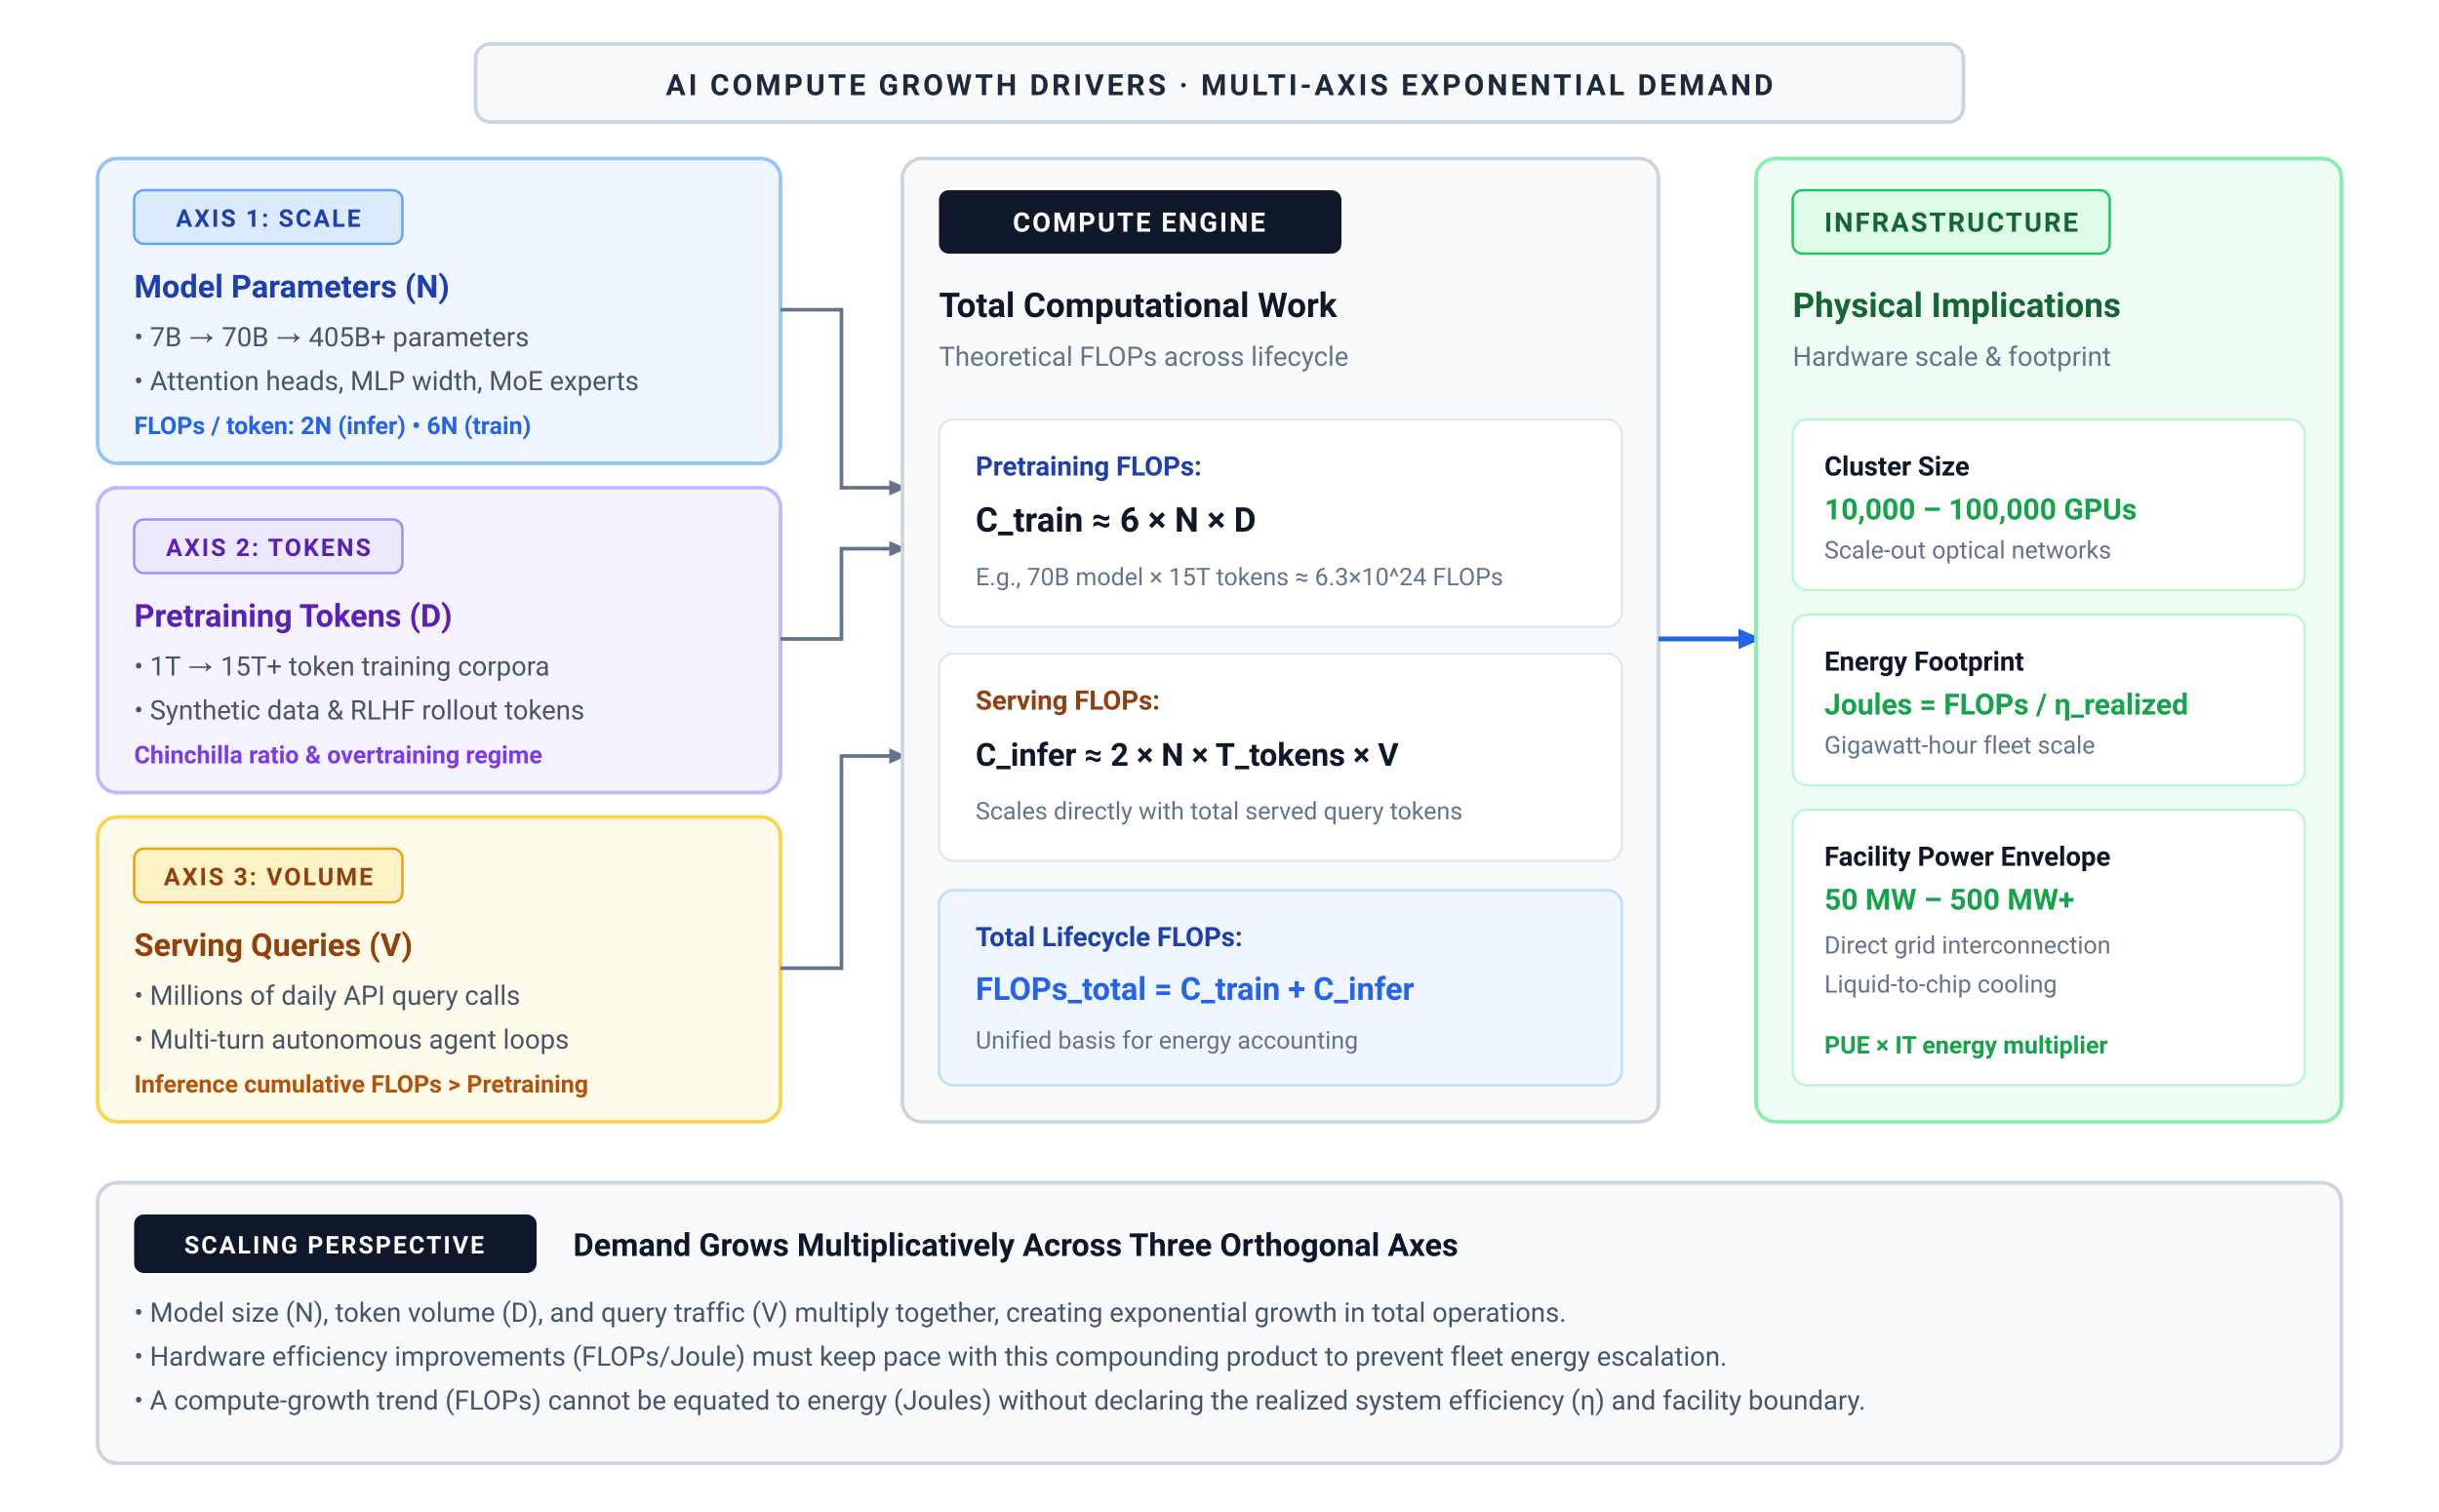
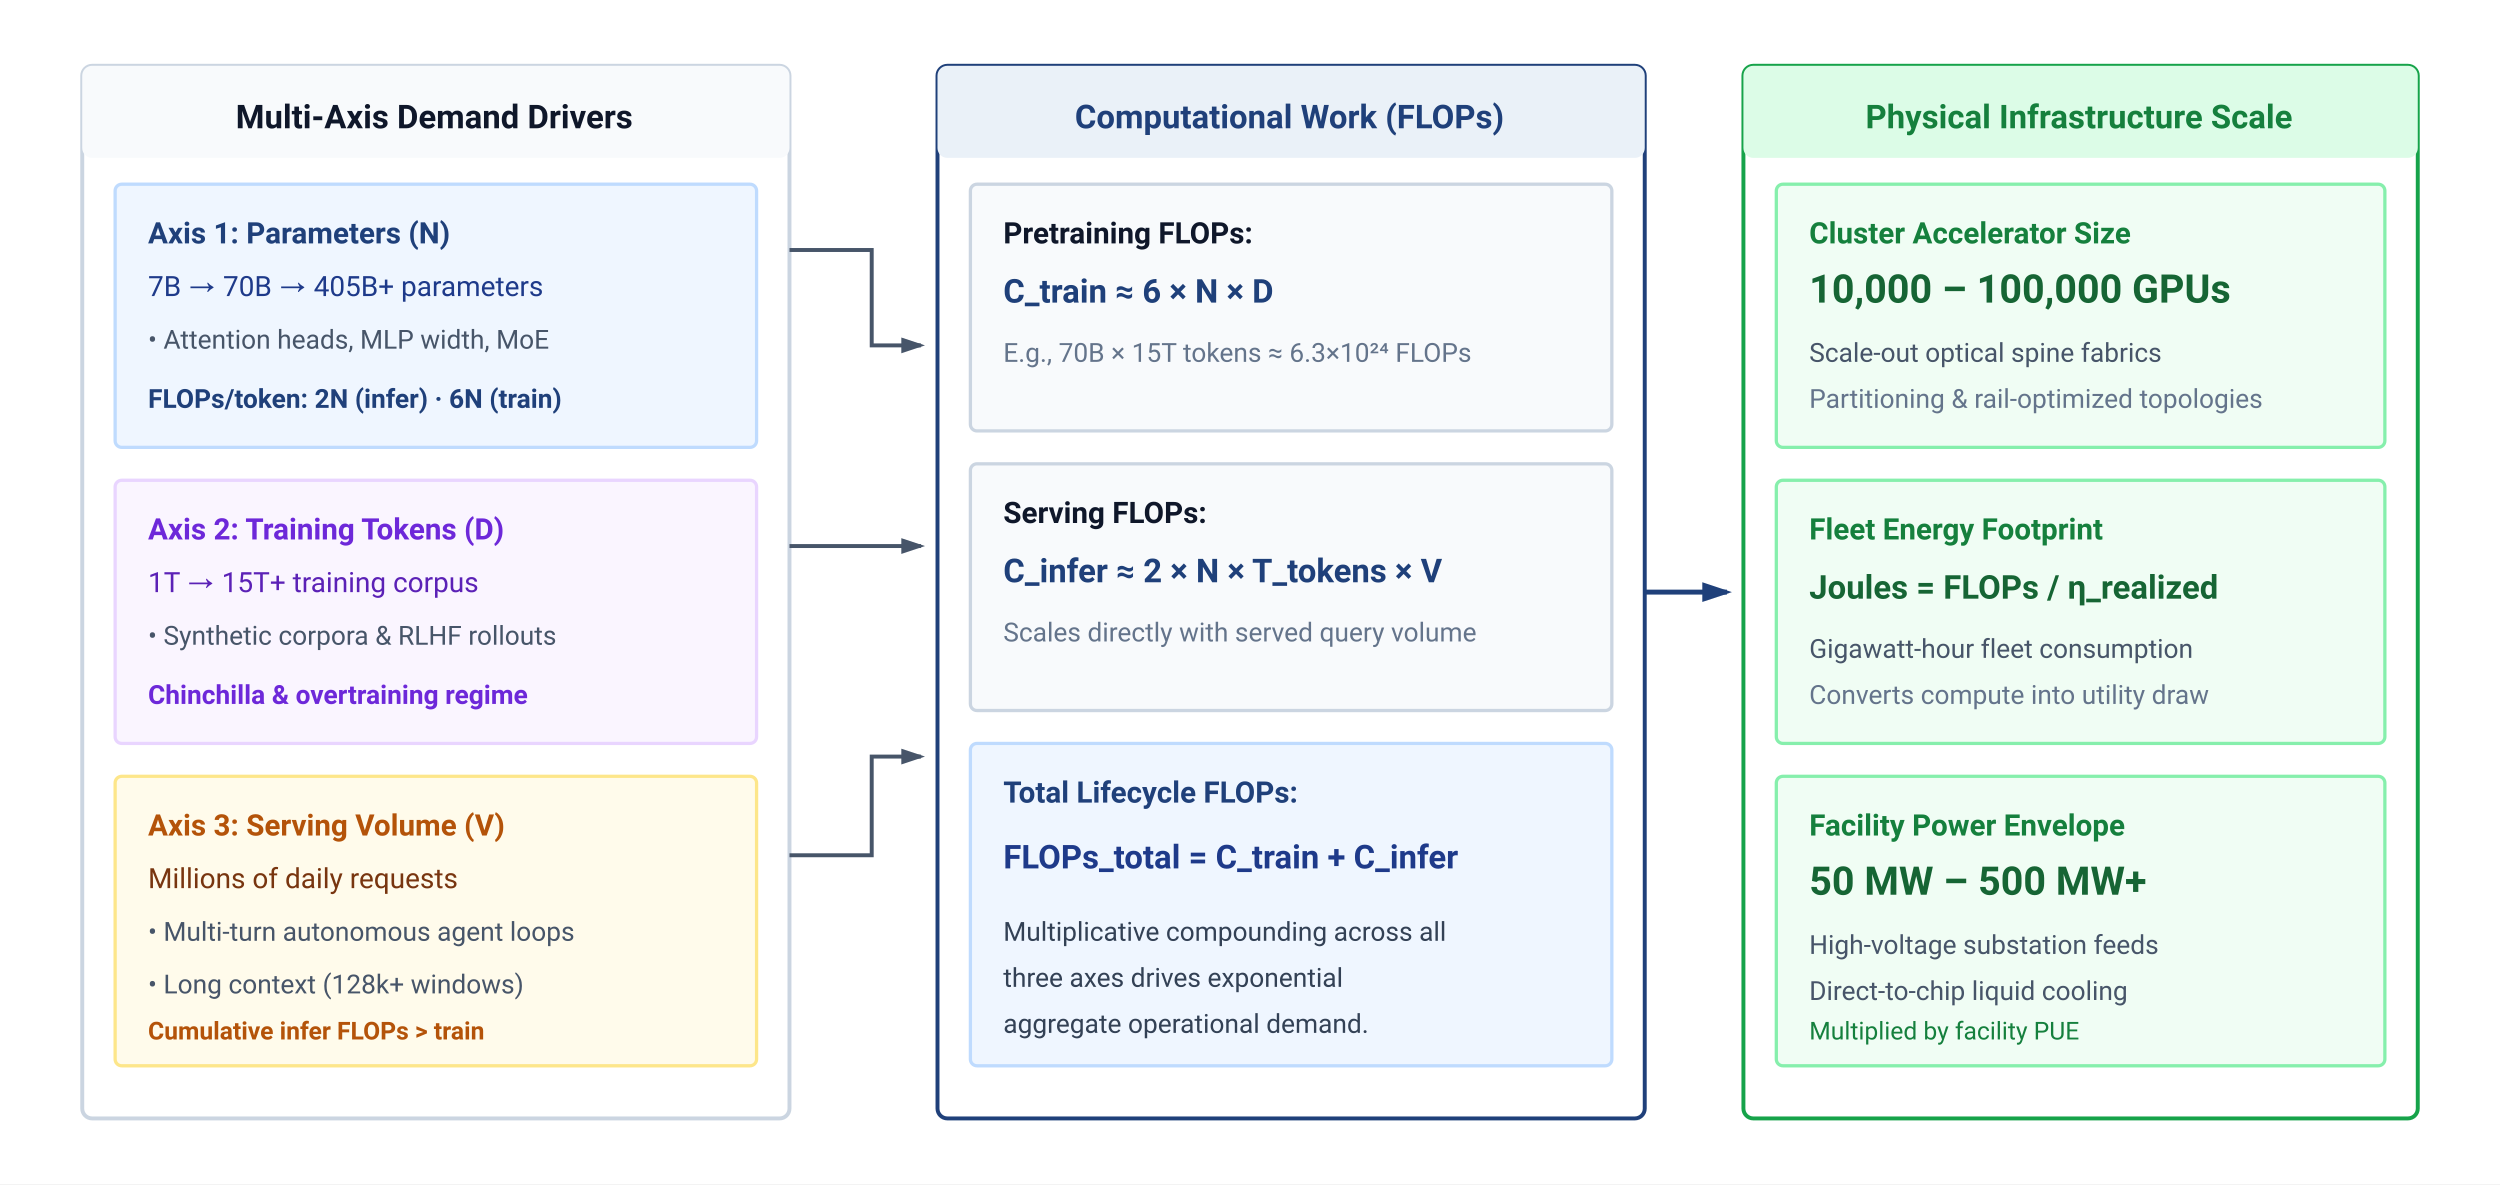
- <svg xmlns="http://www.w3.org/2000/svg" viewBox="0 0 1000 620" width="100%" height="100%">
+ <svg xmlns="http://www.w3.org/2000/svg" viewBox="0 0 760 360" width="100%" height="100%" font-family="-apple-system, BlinkMacSystemFont, 'Segoe UI', Roboto, Helvetica, Arial, sans-serif">
  <defs>
-     <marker id="arrow-blue" viewBox="0 0 10 10" refX="6" refY="5" markerWidth="6" markerHeight="6" orient="auto-start-reverse">
-       <path d="M 0 1.5 L 8 5 L 0 8.5 z" fill="#2563eb" />
+     <marker id="arr-slate" markerWidth="6" markerHeight="4" refX="5" refY="2" orient="auto">
+       <path d="M0,0 L6,2 L0,4 Z" fill="#475569" />
    </marker>
-     <marker id="arrow-red" viewBox="0 0 10 10" refX="6" refY="5" markerWidth="6" markerHeight="6" orient="auto-start-reverse">
-       <path d="M 0 1.5 L 8 5 L 0 8.5 z" fill="#dc2626" />
-     </marker>
-     <marker id="arrow-green" viewBox="0 0 10 10" refX="6" refY="5" markerWidth="6" markerHeight="6" orient="auto-start-reverse">
-       <path d="M 0 1.5 L 8 5 L 0 8.5 z" fill="#16a34a" />
-     </marker>
-     <marker id="arrow-amber" viewBox="0 0 10 10" refX="6" refY="5" markerWidth="6" markerHeight="6" orient="auto-start-reverse">
-       <path d="M 0 1.5 L 8 5 L 0 8.5 z" fill="#d97706" />
-     </marker>
-     <marker id="arrow-purple" viewBox="0 0 10 10" refX="6" refY="5" markerWidth="6" markerHeight="6" orient="auto-start-reverse">
-       <path d="M 0 1.5 L 8 5 L 0 8.5 z" fill="#7c3aed" />
-     </marker>
-     <marker id="arrow-slate" viewBox="0 0 10 10" refX="6" refY="5" markerWidth="6" markerHeight="6" orient="auto-start-reverse">
-       <path d="M 0 1.5 L 8 5 L 0 8.5 z" fill="#64748b" />
+     <marker id="arr-blue" markerWidth="6" markerHeight="4" refX="5" refY="2" orient="auto">
+       <path d="M0,0 L6,2 L0,4 Z" fill="#1F407A" />
    </marker>
  </defs>
-   <style>
-     text { font-family: system-ui, -apple-system, 'Segoe UI', Roboto, Helvetica, Arial, sans-serif; }
-   </style>
-   <rect width="1000" height="620" fill="#ffffff" />
-   <rect x="195.0" y="18" width="610" height="32" rx="6" fill="#f8fafc" stroke="#cbd5e1" stroke-width="1.5" />
-   <text x="500.0" y="39" text-anchor="middle" font-size="12" font-weight="700" fill="#1e293b" letter-spacing="1.2px">AI COMPUTE GROWTH DRIVERS · MULTI-AXIS EXPONENTIAL DEMAND</text>
-   <rect x="40" y="65" width="280" height="125" rx="8" fill="#eff6ff" stroke="#93c5fd" stroke-width="1.5" />
-   <rect x="55" y="78" width="110" height="22" rx="4" fill="#dbeafe" stroke="#60a5fa" stroke-width="1" />
-   <text x="110" y="93" text-anchor="middle" font-size="10" font-weight="700" fill="#1e40af" letter-spacing="0.8px">AXIS 1: SCALE</text>
-   <text x="55" y="122" font-size="13" font-weight="700" fill="#1e40af">Model Parameters (N)</text>
-   <text x="55" y="142" font-size="11" fill="#475569">• 7B → 70B → 405B+ parameters</text>
-   <text x="55" y="160" font-size="11" fill="#475569">• Attention heads, MLP width, MoE experts</text>
-   <text x="55" y="178" font-size="10" font-weight="600" fill="#2563eb">FLOPs / token: 2N (infer) • 6N (train)</text>
-   <rect x="40" y="200" width="280" height="125" rx="8" fill="#f5f3ff" stroke="#c4b5fd" stroke-width="1.5" />
-   <rect x="55" y="213" width="110" height="22" rx="4" fill="#ede9fe" stroke="#a78bfa" stroke-width="1" />
-   <text x="110" y="228" text-anchor="middle" font-size="10" font-weight="700" fill="#5b21b6" letter-spacing="0.8px">AXIS 2: TOKENS</text>
-   <text x="55" y="257" font-size="13" font-weight="700" fill="#5b21b6">Pretraining Tokens (D)</text>
-   <text x="55" y="277" font-size="11" fill="#475569">• 1T → 15T+ token training corpora</text>
-   <text x="55" y="295" font-size="11" fill="#475569">• Synthetic data &amp; RLHF rollout tokens</text>
-   <text x="55" y="313" font-size="10" font-weight="600" fill="#7c3aed">Chinchilla ratio &amp; overtraining regime</text>
-   <rect x="40" y="335" width="280" height="125" rx="8" fill="#fffbeb" stroke="#fcd34d" stroke-width="1.5" />
-   <rect x="55" y="348" width="110" height="22" rx="4" fill="#fef3c7" stroke="#f59e0b" stroke-width="1" />
-   <text x="110" y="363" text-anchor="middle" font-size="10" font-weight="700" fill="#92400e" letter-spacing="0.8px">AXIS 3: VOLUME</text>
-   <text x="55" y="392" font-size="13" font-weight="700" fill="#92400e">Serving Queries (V)</text>
-   <text x="55" y="412" font-size="11" fill="#475569">• Millions of daily API query calls</text>
-   <text x="55" y="430" font-size="11" fill="#475569">• Multi-turn autonomous agent loops</text>
-   <text x="55" y="448" font-size="10" font-weight="600" fill="#b45309">Inference cumulative FLOPs &gt; Pretraining</text>
-   <path d="M 320 127 L 345 127 L 345 200 L 370 200" fill="none" stroke="#64748b" stroke-width="1.5" marker-end="url(#arrow-slate)" />
-   <path d="M 320 262 L 345 262 L 345 225 L 370 225" fill="none" stroke="#64748b" stroke-width="1.5" marker-end="url(#arrow-slate)" />
-   <path d="M 320 397 L 345 397 L 345 310 L 370 310" fill="none" stroke="#64748b" stroke-width="1.5" marker-end="url(#arrow-slate)" />
-   <rect x="370" y="65" width="310" height="395" rx="8" fill="#f8fafc" stroke="#cbd5e1" stroke-width="1.5" />
-   <rect x="385" y="78" width="165" height="26" rx="4" fill="#0f172a" />
-   <text x="467" y="95" text-anchor="middle" font-size="11" font-weight="700" fill="#ffffff" letter-spacing="0.8px">COMPUTE ENGINE</text>
-   <text x="385" y="130" font-size="14" font-weight="700" fill="#0f172a">Total Computational Work</text>
-   <text x="385" y="150" font-size="11" fill="#64748b">Theoretical FLOPs across lifecycle</text>
-   <rect x="385" y="172" width="280" height="85" rx="6" fill="#ffffff" stroke="#e2e8f0" stroke-width="1" />
-   <text x="400" y="195" font-size="11" font-weight="700" fill="#1e40af">Pretraining FLOPs:</text>
-   <text x="400" y="218" font-size="14" font-weight="700" fill="#0f172a">C_train ≈ 6 × N × D</text>
-   <text x="400" y="240" font-size="10" fill="#64748b">E.g., 70B model × 15T tokens ≈ 6.3×10^24 FLOPs</text>
-   <rect x="385" y="268" width="280" height="85" rx="6" fill="#ffffff" stroke="#e2e8f0" stroke-width="1" />
-   <text x="400" y="291" font-size="11" font-weight="700" fill="#92400e">Serving FLOPs:</text>
-   <text x="400" y="314" font-size="13" font-weight="700" fill="#0f172a">C_infer ≈ 2 × N × T_tokens × V</text>
-   <text x="400" y="336" font-size="10" fill="#64748b">Scales directly with total served query tokens</text>
-   <rect x="385" y="365" width="280" height="80" rx="6" fill="#eff6ff" stroke="#bfdbfe" stroke-width="1" />
-   <text x="400" y="388" font-size="11" font-weight="700" fill="#1e40af">Total Lifecycle FLOPs:</text>
-   <text x="400" y="410" font-size="13" font-weight="700" fill="#2563eb">FLOPs_total = C_train + C_infer</text>
-   <text x="400" y="430" font-size="10" fill="#64748b">Unified basis for energy accounting</text>
-   <path d="M 680 262 L 720 262" fill="none" stroke="#2563eb" stroke-width="2" marker-end="url(#arrow-blue)" />
-   <rect x="720" y="65" width="240" height="395" rx="8" fill="#f0fdf4" stroke="#86efac" stroke-width="1.5" />
-   <rect x="735" y="78" width="130" height="26" rx="4" fill="#dcfce7" stroke="#22c55e" stroke-width="1" />
-   <text x="800" y="95" text-anchor="middle" font-size="11" font-weight="700" fill="#166534" letter-spacing="0.8px">INFRASTRUCTURE</text>
-   <text x="735" y="130" font-size="14" font-weight="700" fill="#166534">Physical Implications</text>
-   <text x="735" y="150" font-size="11" fill="#64748b">Hardware scale &amp; footprint</text>
-   <rect x="735" y="172" width="210" height="70" rx="6" fill="#ffffff" stroke="#bbf7d0" stroke-width="1" />
-   <text x="748" y="195" font-size="11" font-weight="700" fill="#0f172a">Cluster Size</text>
-   <text x="748" y="213" font-size="12" font-weight="700" fill="#16a34a">10,000 – 100,000 GPUs</text>
-   <text x="748" y="229" font-size="10" fill="#64748b">Scale-out optical networks</text>
-   <rect x="735" y="252" width="210" height="70" rx="6" fill="#ffffff" stroke="#bbf7d0" stroke-width="1" />
-   <text x="748" y="275" font-size="11" font-weight="700" fill="#0f172a">Energy Footprint</text>
-   <text x="748" y="293" font-size="12" font-weight="700" fill="#16a34a">Joules = FLOPs / η_realized</text>
-   <text x="748" y="309" font-size="10" fill="#64748b">Gigawatt-hour fleet scale</text>
-   <rect x="735" y="332" width="210" height="113" rx="6" fill="#ffffff" stroke="#bbf7d0" stroke-width="1" />
-   <text x="748" y="355" font-size="11" font-weight="700" fill="#0f172a">Facility Power Envelope</text>
-   <text x="748" y="373" font-size="12" font-weight="700" fill="#16a34a">50 MW – 500 MW+</text>
-   <text x="748" y="391" font-size="10" fill="#64748b">Direct grid interconnection</text>
-   <text x="748" y="407" font-size="10" fill="#64748b">Liquid-to-chip cooling</text>
-   <text x="748" y="432" font-size="10" font-weight="600" fill="#16a34a">PUE × IT energy multiplier</text>
-   <rect x="40" y="485" width="920" height="115" rx="8" fill="#f8fafc" stroke="#cbd5e1" stroke-width="1.5" />
-   <rect x="55" y="498" width="165" height="24" rx="4" fill="#0f172a" />
-   <text x="137" y="514" text-anchor="middle" font-size="10" font-weight="700" fill="#ffffff" letter-spacing="0.8px">SCALING PERSPECTIVE</text>
-   <text x="235" y="515" font-size="13" font-weight="700" fill="#0f172a">Demand Grows Multiplicatively Across Three Orthogonal Axes</text>
-   <text x="55" y="542" font-size="11" fill="#475569">• Model size (N), token volume (D), and query traffic (V) multiply together, creating exponential growth in total operations.</text>
-   <text x="55" y="560" font-size="11" fill="#475569">• Hardware efficiency improvements (FLOPs/Joule) must keep pace with this compounding product to prevent fleet energy escalation.</text>
-   <text x="55" y="578" font-size="11" fill="#475569">• A compute-growth trend (FLOPs) cannot be equated to energy (Joules) without declaring the realized system efficiency (η) and facility boundary.</text>
+   <rect width="100%" height="100%" fill="#ffffff" />
+   <g transform="translate(25, 20)">
+     <rect width="215" height="320" rx="3" fill="#ffffff" stroke="#cbd5e1" stroke-width="1.2" />
+     <rect width="215" height="28" rx="3" fill="#f8fafc" />
+     <text x="107" y="19" text-anchor="middle" font-size="10" font-weight="700" fill="#0f172a">Multi-Axis Demand Drivers</text>
+     <g transform="translate(10, 36)">
+       <rect width="195" height="80" rx="2" fill="#eff6ff" stroke="#bfdbfe" stroke-width="1" />
+       <text x="10" y="18" font-size="9" font-weight="700" fill="#1F407A">Axis 1: Parameters (N)</text>
+       <text x="10" y="34" font-size="8.5" fill="#1e3a8a">7B → 70B → 405B+ parameters</text>
+       <text x="10" y="50" font-size="8" fill="#475569">• Attention heads, MLP width, MoE</text>
+       <text x="10" y="68" font-size="8" font-weight="600" fill="#1F407A">FLOPs/token: 2N (infer) · 6N (train)</text>
+     </g>
+     <g transform="translate(10, 126)">
+       <rect width="195" height="80" rx="2" fill="#faf5ff" stroke="#e9d5ff" stroke-width="1" />
+       <text x="10" y="18" font-size="9" font-weight="700" fill="#6d28d9">Axis 2: Training Tokens (D)</text>
+       <text x="10" y="34" font-size="8.5" fill="#5b21b6">1T → 15T+ training corpus</text>
+       <text x="10" y="50" font-size="8" fill="#475569">• Synthetic corpora &amp; RLHF rollouts</text>
+       <text x="10" y="68" font-size="8" font-weight="600" fill="#6d28d9">Chinchilla &amp; overtraining regime</text>
+     </g>
+     <g transform="translate(10, 216)">
+       <rect width="195" height="88" rx="2" fill="#fffbeb" stroke="#fde68a" stroke-width="1" />
+       <text x="10" y="18" font-size="9" font-weight="700" fill="#b45309">Axis 3: Serving Volume (V)</text>
+       <text x="10" y="34" font-size="8.5" fill="#78350f">Millions of daily requests</text>
+       <text x="10" y="50" font-size="8" fill="#475569">• Multi-turn autonomous agent loops</text>
+       <text x="10" y="66" font-size="8" fill="#475569">• Long context (128k+ windows)</text>
+       <text x="10" y="80" font-size="7.5" font-weight="600" fill="#b45309">Cumulative infer FLOPs &gt; train</text>
+     </g>
+   </g>
+   <path d="M 240 76 H 265 V 105 H 280" fill="none" stroke="#475569" stroke-width="1.2" marker-end="url(#arr-slate)" />
+   <line x1="240" y1="166" x2="280" y2="166" stroke="#475569" stroke-width="1.2" marker-end="url(#arr-slate)" />
+   <path d="M 240 260 H 265 V 230 H 280" fill="none" stroke="#475569" stroke-width="1.2" marker-end="url(#arr-slate)" />
+   <g transform="translate(285, 20)">
+     <rect width="215" height="320" rx="3" fill="#ffffff" stroke="#1F407A" stroke-width="1.2" />
+     <rect width="215" height="28" rx="3" fill="#EAF1F8" />
+     <text x="107" y="19" text-anchor="middle" font-size="10" font-weight="700" fill="#1F407A">Computational Work (FLOPs)</text>
+     <g transform="translate(10, 36)">
+       <rect width="195" height="75" rx="2" fill="#f8fafc" stroke="#cbd5e1" stroke-width="1" />
+       <text x="10" y="18" font-size="9" font-weight="700" fill="#0f172a">Pretraining FLOPs:</text>
+       <text x="10" y="36" font-size="10" font-weight="700" fill="#1F407A">C_train ≈ 6 × N × D</text>
+       <text x="10" y="54" font-size="8" fill="#64748b">E.g., 70B × 15T tokens ≈ 6.3×10²⁴ FLOPs</text>
+     </g>
+     <g transform="translate(10, 121)">
+       <rect width="195" height="75" rx="2" fill="#f8fafc" stroke="#cbd5e1" stroke-width="1" />
+       <text x="10" y="18" font-size="9" font-weight="700" fill="#0f172a">Serving FLOPs:</text>
+       <text x="10" y="36" font-size="10" font-weight="700" fill="#1F407A">C_infer ≈ 2 × N × T_tokens × V</text>
+       <text x="10" y="54" font-size="8" fill="#64748b">Scales directly with served query volume</text>
+     </g>
+     <g transform="translate(10, 206)">
+       <rect width="195" height="98" rx="2" fill="#eff6ff" stroke="#bfdbfe" stroke-width="1" />
+       <text x="10" y="18" font-size="9" font-weight="700" fill="#1F407A">Total Lifecycle FLOPs:</text>
+       <text x="10" y="38" font-size="10" font-weight="700" fill="#1e3a8a">FLOPs_total = C_train + C_infer</text>
+       <text x="10" y="60" font-size="8" fill="#334155">Multiplicative compounding across all</text>
+       <text x="10" y="74" font-size="8" fill="#334155">three axes drives exponential</text>
+       <text x="10" y="88" font-size="8" fill="#334155">aggregate operational demand.</text>
+     </g>
+   </g>
+   <line x1="500" y1="180" x2="525" y2="180" stroke="#1F407A" stroke-width="1.5" marker-end="url(#arr-blue)" />
+   <g transform="translate(530, 20)">
+     <rect width="205" height="320" rx="3" fill="#ffffff" stroke="#16a34a" stroke-width="1.2" />
+     <rect width="205" height="28" rx="3" fill="#dcfce7" />
+     <text x="102" y="19" text-anchor="middle" font-size="10" font-weight="700" fill="#15803d">Physical Infrastructure Scale</text>
+     <g transform="translate(10, 36)">
+       <rect width="185" height="80" rx="2" fill="#f0fdf4" stroke="#86efac" stroke-width="1" />
+       <text x="10" y="18" font-size="9" font-weight="700" fill="#15803d">Cluster Accelerator Size</text>
+       <text x="10" y="36" font-size="12" font-weight="700" fill="#166534">10,000 – 100,000 GPUs</text>
+       <text x="10" y="54" font-size="8" fill="#475569">Scale-out optical spine fabrics</text>
+       <text x="10" y="68" font-size="8" fill="#64748b">Partitioning &amp; rail-optimized topologies</text>
+     </g>
+     <g transform="translate(10, 126)">
+       <rect width="185" height="80" rx="2" fill="#f0fdf4" stroke="#86efac" stroke-width="1" />
+       <text x="10" y="18" font-size="9" font-weight="700" fill="#15803d">Fleet Energy Footprint</text>
+       <text x="10" y="36" font-size="10" font-weight="700" fill="#166534">Joules = FLOPs / η_realized</text>
+       <text x="10" y="54" font-size="8" fill="#475569">Gigawatt-hour fleet consumption</text>
+       <text x="10" y="68" font-size="8" fill="#64748b">Converts compute into utility draw</text>
+     </g>
+     <g transform="translate(10, 216)">
+       <rect width="185" height="88" rx="2" fill="#f0fdf4" stroke="#86efac" stroke-width="1" />
+       <text x="10" y="18" font-size="9" font-weight="700" fill="#15803d">Facility Power Envelope</text>
+       <text x="10" y="36" font-size="12" font-weight="700" fill="#166534">50 MW – 500 MW+</text>
+       <text x="10" y="54" font-size="8" fill="#475569">High-voltage substation feeds</text>
+       <text x="10" y="68" font-size="8" fill="#475569">Direct-to-chip liquid cooling</text>
+       <text x="10" y="80" font-size="7.5" fill="#15803d">Multiplied by facility PUE</text>
+     </g>
+   </g>
</svg>
